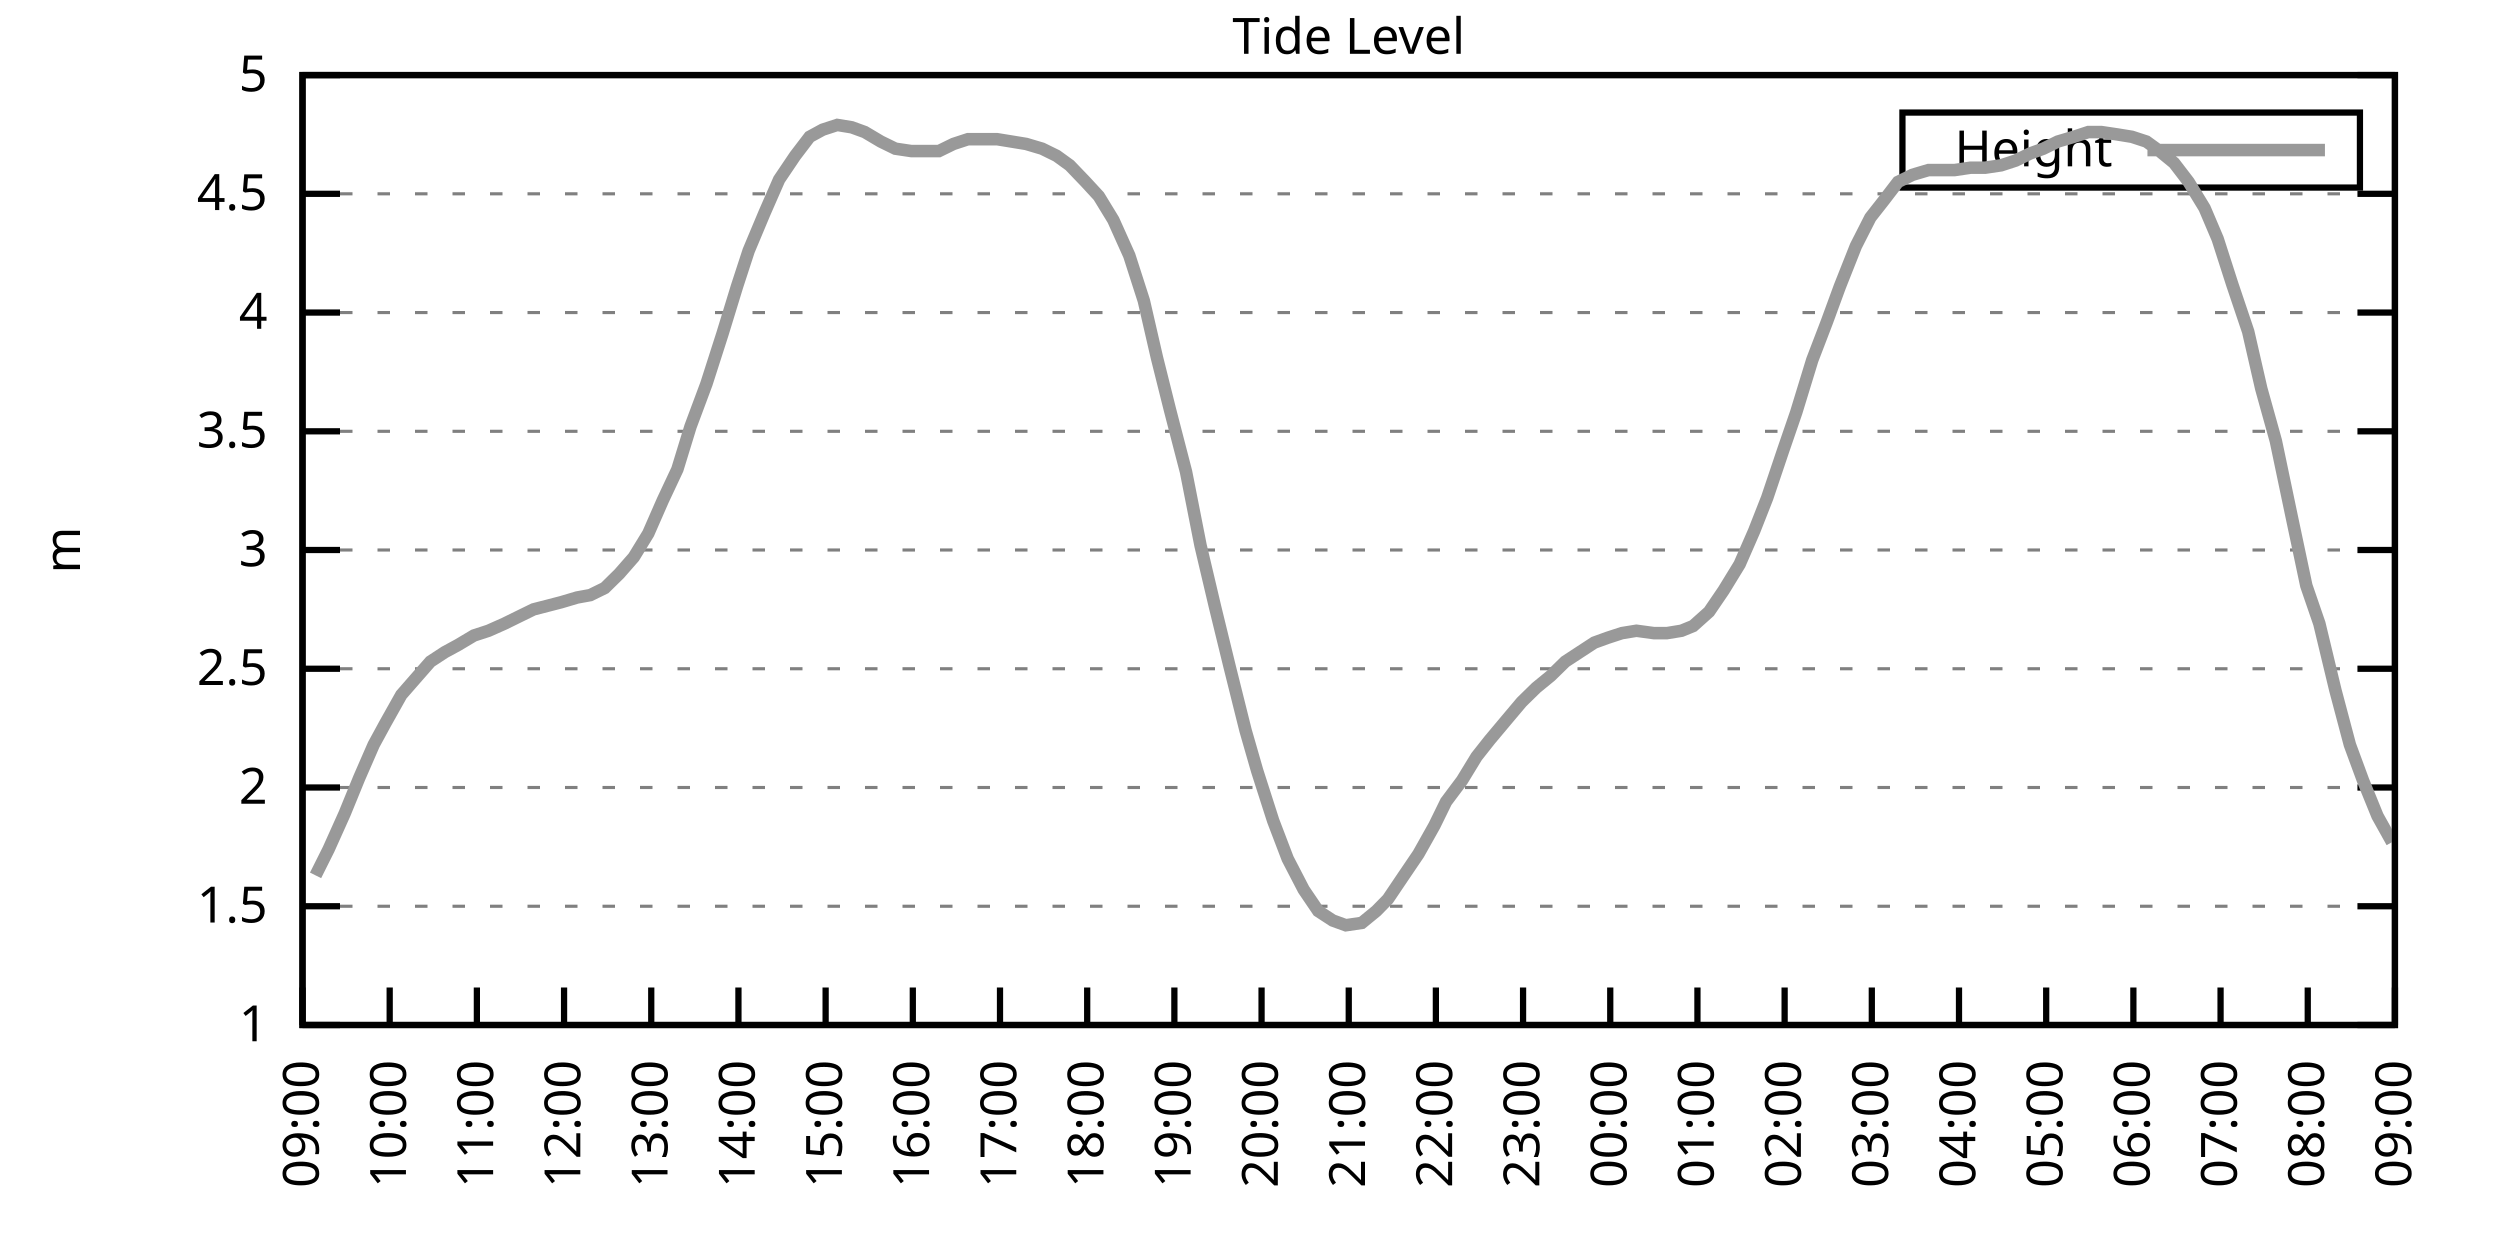
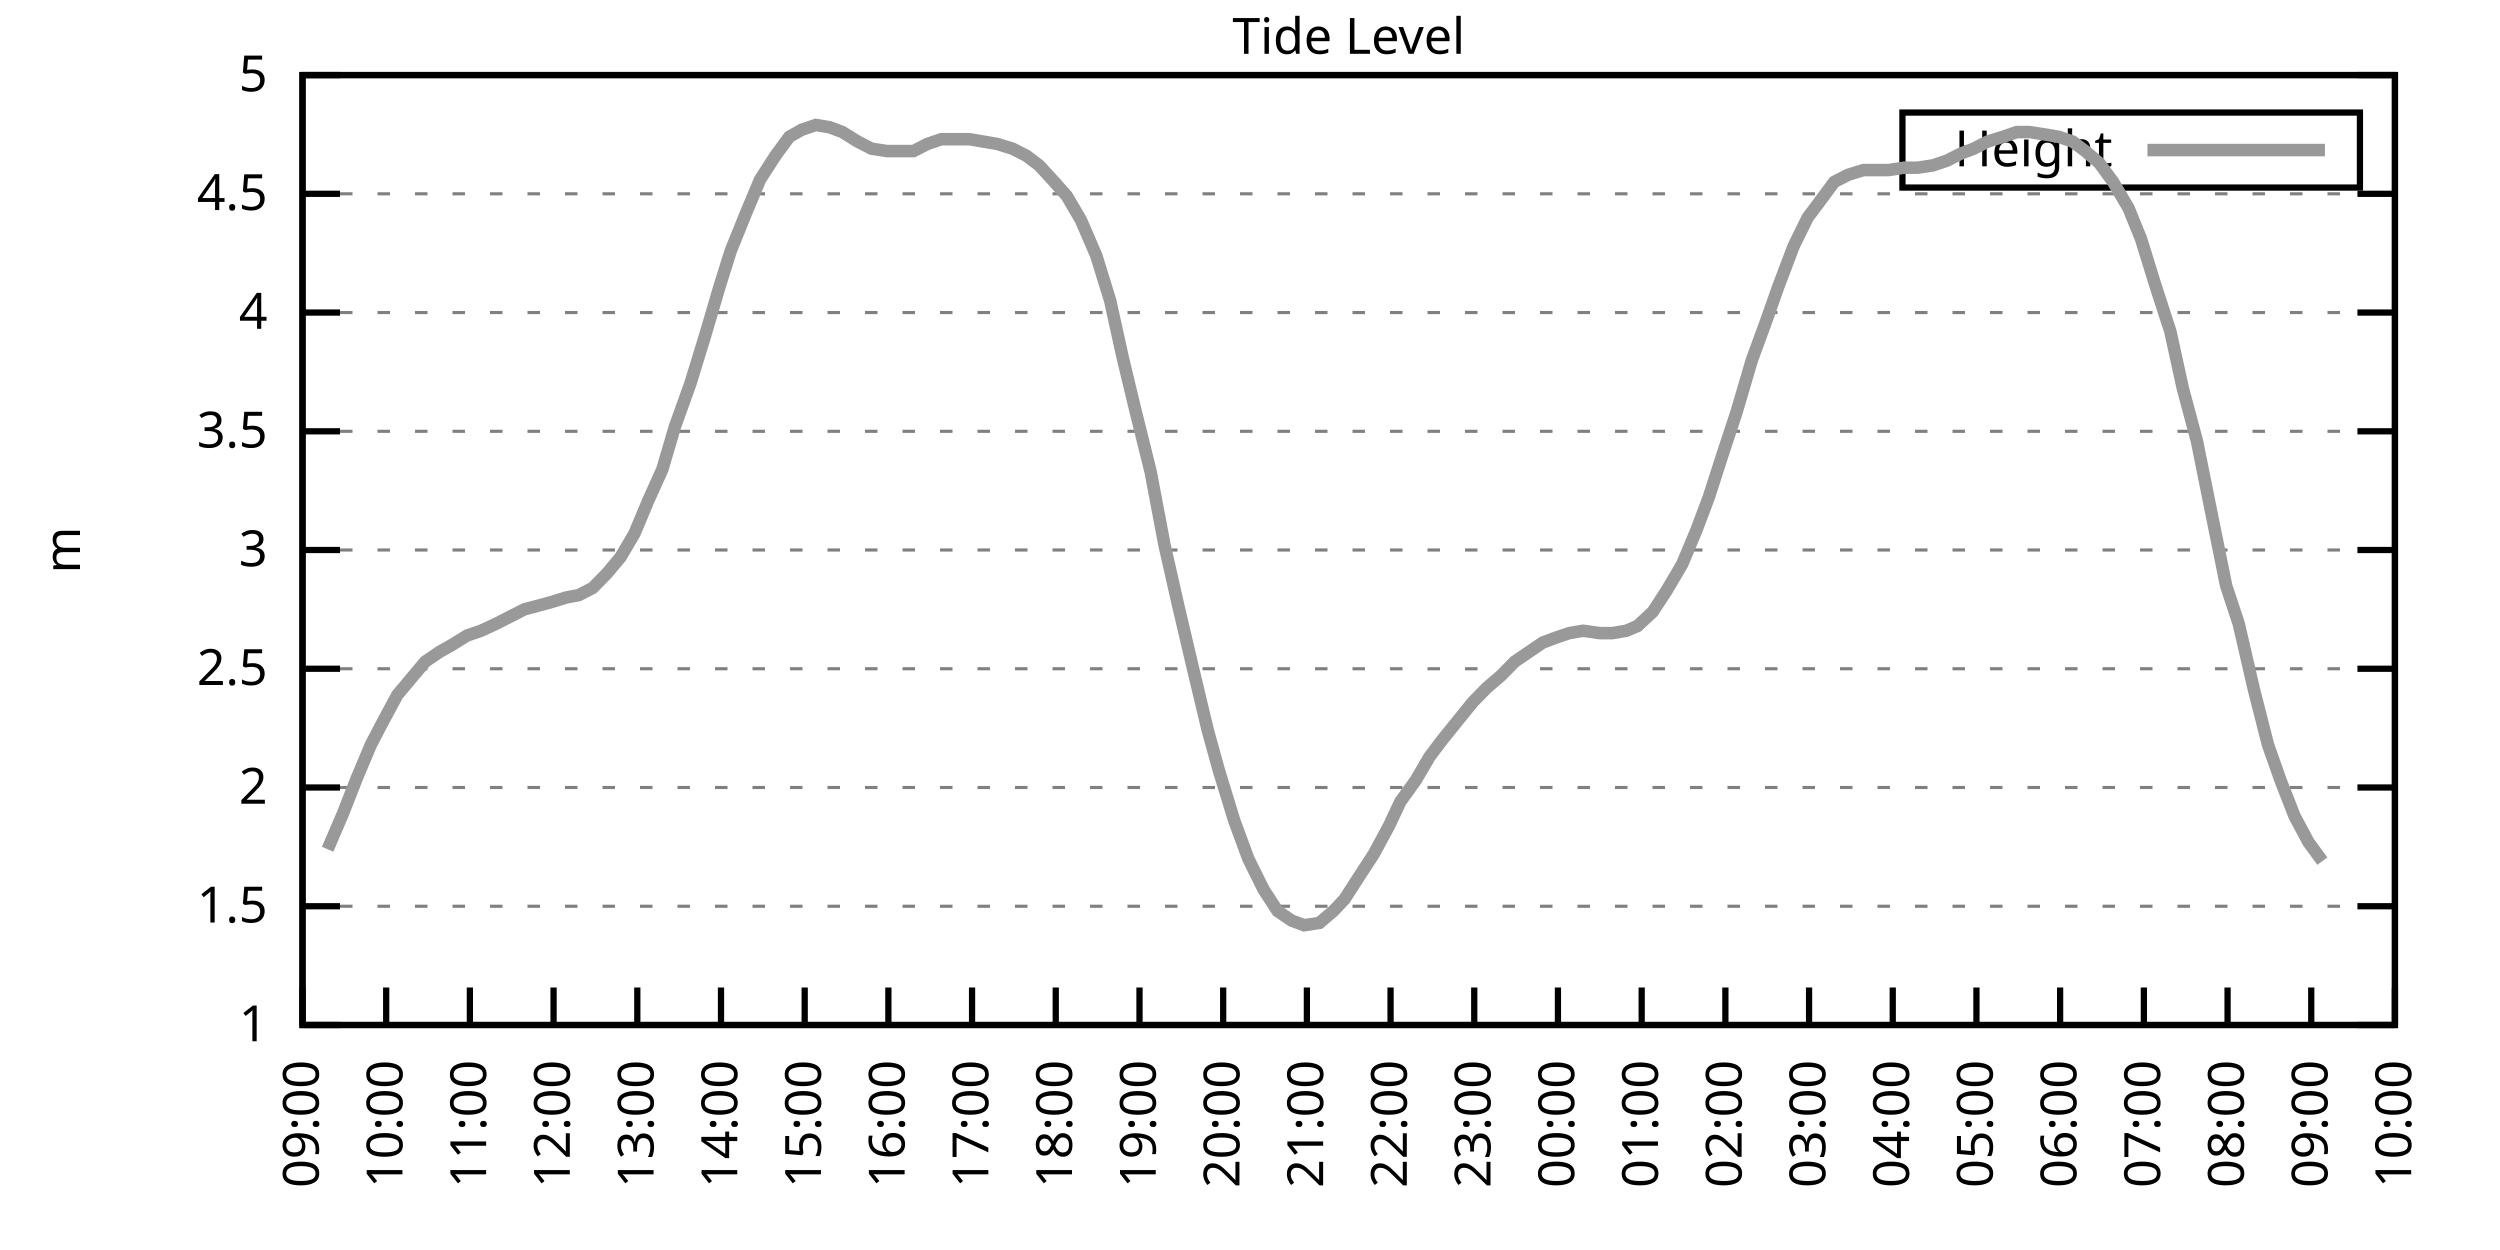
<svg xmlns="http://www.w3.org/2000/svg" xmlns:xlink="http://www.w3.org/1999/xlink" width="400" height="200" viewBox="0 0 400 200">
  <g id="gnuplot_canvas">
    <rect x="0" y="0" width="400" height="200" fill="none" />
    <defs>
      <circle id="gpDot" r="0.5" stroke-width="0.5" stroke="currentColor" />
      <path id="gpPt0" stroke-width="0.333" stroke="currentColor" d="M-1,0 h2 M0,-1 v2" />
      <path id="gpPt1" stroke-width="0.333" stroke="currentColor" d="M-1,-1 L1,1 M1,-1 L-1,1" />
      <path id="gpPt2" stroke-width="0.333" stroke="currentColor" d="M-1,0 L1,0 M0,-1 L0,1 M-1,-1 L1,1 M-1,1 L1,-1" />
      <rect id="gpPt3" stroke-width="0.333" stroke="currentColor" x="-1" y="-1" width="2" height="2" />
      <rect id="gpPt4" stroke-width="0.333" stroke="currentColor" fill="currentColor" x="-1" y="-1" width="2" height="2" />
      <circle id="gpPt5" stroke-width="0.333" stroke="currentColor" cx="0" cy="0" r="1" />
      <use xlink:href="#gpPt5" id="gpPt6" fill="currentColor" stroke="none" />
      <path id="gpPt7" stroke-width="0.333" stroke="currentColor" d="M0,-1.33 L-1.33,0.67 L1.33,0.67 z" />
      <use xlink:href="#gpPt7" id="gpPt8" fill="currentColor" stroke="none" />
      <use xlink:href="#gpPt7" id="gpPt9" stroke="currentColor" transform="rotate(180)" />
      <use xlink:href="#gpPt9" id="gpPt10" fill="currentColor" stroke="none" />
      <use xlink:href="#gpPt3" id="gpPt11" stroke="currentColor" transform="rotate(45)" />
      <use xlink:href="#gpPt11" id="gpPt12" fill="currentColor" stroke="none" />
      <path id="gpPt13" stroke-width="0.333" stroke="currentColor" d="M0,1.330 L1.265,0.411 L0.782,-1.067 L-0.782,-1.076 L-1.265,0.411 z" />
      <use xlink:href="#gpPt13" id="gpPt14" fill="currentColor" stroke="none" />
      <filter id="textbox" filterUnits="objectBoundingBox" x="0" y="0" height="1" width="1">
        <feFlood flood-color="white" flood-opacity="1" result="bgnd" />
        <feComposite in="SourceGraphic" in2="bgnd" operator="atop" />
      </filter>
      <filter id="greybox" filterUnits="objectBoundingBox" x="0" y="0" height="1" width="1">
        <feFlood flood-color="lightgrey" flood-opacity="1" result="grey" />
        <feComposite in="SourceGraphic" in2="grey" operator="atop" />
      </filter>
    </defs>
    <g fill="none" color="white" stroke="currentColor" stroke-width="1.00" stroke-linecap="butt" stroke-linejoin="miter">
</g>
    <g fill="none" color="black" stroke="currentColor" stroke-width="1.00" stroke-linecap="butt" stroke-linejoin="miter">
      <g stroke="none" shape-rendering="crispEdges">
        <polygon fill="rgb(255, 255, 255)" points="48.40,164.00 383.18,164.00 383.18,12.02 48.40,12.02 " />
      </g>
    </g>
    <g fill="none" color="black" stroke="currentColor" stroke-width="1.00" stroke-linecap="butt" stroke-linejoin="miter">
</g>
    <g fill="none" color="black" stroke="black" stroke-width="0.50" stroke-linecap="butt" stroke-linejoin="miter">
</g>
    <g fill="none" color="gray" stroke="currentColor" stroke-width="0.50" stroke-linecap="butt" stroke-linejoin="miter">
      <path stroke="gray" stroke-dasharray="2,4" class="gridline" d="M48.40,164.00 L383.19,164.00  " />
    </g>
    <g fill="none" color="gray" stroke="gray" stroke-width="1.00" stroke-linecap="butt" stroke-linejoin="miter">
</g>
    <g fill="none" color="black" stroke="currentColor" stroke-width="1.00" stroke-linecap="butt" stroke-linejoin="miter">
      <path stroke="black" d="M48.40,164.00 L54.40,164.00 M383.19,164.00 L377.19,164.00  " />
      <g transform="translate(42.80,166.60)" stroke="none" fill="black" font-family="Sans" font-size="8.00" text-anchor="end">
        <text>
          <tspan font-family="Sans"> 1</tspan>
        </text>
      </g>
    </g>
    <g fill="none" color="black" stroke="currentColor" stroke-width="1.00" stroke-linecap="butt" stroke-linejoin="miter">
</g>
    <g fill="none" color="black" stroke="black" stroke-width="0.50" stroke-linecap="butt" stroke-linejoin="miter">
</g>
    <g fill="none" color="gray" stroke="currentColor" stroke-width="0.50" stroke-linecap="butt" stroke-linejoin="miter">
      <path stroke="gray" stroke-dasharray="2,4" class="gridline" d="M48.40,145.00 L383.19,145.00  " />
    </g>
    <g fill="none" color="gray" stroke="gray" stroke-width="1.00" stroke-linecap="butt" stroke-linejoin="miter">
</g>
    <g fill="none" color="black" stroke="currentColor" stroke-width="1.00" stroke-linecap="butt" stroke-linejoin="miter">
      <path stroke="black" d="M48.40,145.00 L54.40,145.00 M383.19,145.00 L377.19,145.00  " />
      <g transform="translate(42.80,147.60)" stroke="none" fill="black" font-family="Sans" font-size="8.00" text-anchor="end">
        <text>
          <tspan font-family="Sans"> 1.5</tspan>
        </text>
      </g>
    </g>
    <g fill="none" color="black" stroke="currentColor" stroke-width="1.00" stroke-linecap="butt" stroke-linejoin="miter">
</g>
    <g fill="none" color="black" stroke="black" stroke-width="0.50" stroke-linecap="butt" stroke-linejoin="miter">
</g>
    <g fill="none" color="gray" stroke="currentColor" stroke-width="0.50" stroke-linecap="butt" stroke-linejoin="miter">
      <path stroke="gray" stroke-dasharray="2,4" class="gridline" d="M48.40,126.00 L383.19,126.00  " />
    </g>
    <g fill="none" color="gray" stroke="gray" stroke-width="1.00" stroke-linecap="butt" stroke-linejoin="miter">
</g>
    <g fill="none" color="black" stroke="currentColor" stroke-width="1.00" stroke-linecap="butt" stroke-linejoin="miter">
      <path stroke="black" d="M48.40,126.00 L54.40,126.00 M383.19,126.00 L377.19,126.00  " />
      <g transform="translate(42.80,128.60)" stroke="none" fill="black" font-family="Sans" font-size="8.00" text-anchor="end">
        <text>
          <tspan font-family="Sans"> 2</tspan>
        </text>
      </g>
    </g>
    <g fill="none" color="black" stroke="currentColor" stroke-width="1.00" stroke-linecap="butt" stroke-linejoin="miter">
</g>
    <g fill="none" color="black" stroke="black" stroke-width="0.50" stroke-linecap="butt" stroke-linejoin="miter">
</g>
    <g fill="none" color="gray" stroke="currentColor" stroke-width="0.50" stroke-linecap="butt" stroke-linejoin="miter">
      <path stroke="gray" stroke-dasharray="2,4" class="gridline" d="M48.40,107.00 L383.19,107.00  " />
    </g>
    <g fill="none" color="gray" stroke="gray" stroke-width="1.00" stroke-linecap="butt" stroke-linejoin="miter">
</g>
    <g fill="none" color="black" stroke="currentColor" stroke-width="1.00" stroke-linecap="butt" stroke-linejoin="miter">
      <path stroke="black" d="M48.40,107.00 L54.40,107.00 M383.19,107.00 L377.19,107.00  " />
      <g transform="translate(42.80,109.60)" stroke="none" fill="black" font-family="Sans" font-size="8.00" text-anchor="end">
        <text>
          <tspan font-family="Sans"> 2.5</tspan>
        </text>
      </g>
    </g>
    <g fill="none" color="black" stroke="currentColor" stroke-width="1.00" stroke-linecap="butt" stroke-linejoin="miter">
</g>
    <g fill="none" color="black" stroke="black" stroke-width="0.50" stroke-linecap="butt" stroke-linejoin="miter">
</g>
    <g fill="none" color="gray" stroke="currentColor" stroke-width="0.50" stroke-linecap="butt" stroke-linejoin="miter">
      <path stroke="gray" stroke-dasharray="2,4" class="gridline" d="M48.40,88.00 L383.19,88.00  " />
    </g>
    <g fill="none" color="gray" stroke="gray" stroke-width="1.00" stroke-linecap="butt" stroke-linejoin="miter">
</g>
    <g fill="none" color="black" stroke="currentColor" stroke-width="1.00" stroke-linecap="butt" stroke-linejoin="miter">
      <path stroke="black" d="M48.40,88.00 L54.40,88.00 M383.19,88.00 L377.19,88.00  " />
      <g transform="translate(42.80,90.60)" stroke="none" fill="black" font-family="Sans" font-size="8.00" text-anchor="end">
        <text>
          <tspan font-family="Sans"> 3</tspan>
        </text>
      </g>
    </g>
    <g fill="none" color="black" stroke="currentColor" stroke-width="1.00" stroke-linecap="butt" stroke-linejoin="miter">
</g>
    <g fill="none" color="black" stroke="black" stroke-width="0.50" stroke-linecap="butt" stroke-linejoin="miter">
</g>
    <g fill="none" color="gray" stroke="currentColor" stroke-width="0.50" stroke-linecap="butt" stroke-linejoin="miter">
      <path stroke="gray" stroke-dasharray="2,4" class="gridline" d="M48.40,69.01 L383.19,69.01  " />
    </g>
    <g fill="none" color="gray" stroke="gray" stroke-width="1.00" stroke-linecap="butt" stroke-linejoin="miter">
</g>
    <g fill="none" color="black" stroke="currentColor" stroke-width="1.00" stroke-linecap="butt" stroke-linejoin="miter">
      <path stroke="black" d="M48.40,69.01 L54.40,69.01 M383.19,69.01 L377.19,69.01  " />
      <g transform="translate(42.80,71.61)" stroke="none" fill="black" font-family="Sans" font-size="8.00" text-anchor="end">
        <text>
          <tspan font-family="Sans"> 3.5</tspan>
        </text>
      </g>
    </g>
    <g fill="none" color="black" stroke="currentColor" stroke-width="1.00" stroke-linecap="butt" stroke-linejoin="miter">
</g>
    <g fill="none" color="black" stroke="black" stroke-width="0.50" stroke-linecap="butt" stroke-linejoin="miter">
</g>
    <g fill="none" color="gray" stroke="currentColor" stroke-width="0.50" stroke-linecap="butt" stroke-linejoin="miter">
      <path stroke="gray" stroke-dasharray="2,4" class="gridline" d="M48.40,50.01 L383.19,50.01  " />
    </g>
    <g fill="none" color="gray" stroke="gray" stroke-width="1.00" stroke-linecap="butt" stroke-linejoin="miter">
</g>
    <g fill="none" color="black" stroke="currentColor" stroke-width="1.00" stroke-linecap="butt" stroke-linejoin="miter">
      <path stroke="black" d="M48.40,50.01 L54.40,50.01 M383.19,50.01 L377.19,50.01  " />
      <g transform="translate(42.80,52.61)" stroke="none" fill="black" font-family="Sans" font-size="8.00" text-anchor="end">
        <text>
          <tspan font-family="Sans"> 4</tspan>
        </text>
      </g>
    </g>
    <g fill="none" color="black" stroke="currentColor" stroke-width="1.00" stroke-linecap="butt" stroke-linejoin="miter">
</g>
    <g fill="none" color="black" stroke="black" stroke-width="0.50" stroke-linecap="butt" stroke-linejoin="miter">
</g>
    <g fill="none" color="gray" stroke="currentColor" stroke-width="0.50" stroke-linecap="butt" stroke-linejoin="miter">
      <path stroke="gray" stroke-dasharray="2,4" class="gridline" d="M48.40,31.01 L383.19,31.01  " />
    </g>
    <g fill="none" color="gray" stroke="gray" stroke-width="1.00" stroke-linecap="butt" stroke-linejoin="miter">
</g>
    <g fill="none" color="black" stroke="currentColor" stroke-width="1.00" stroke-linecap="butt" stroke-linejoin="miter">
      <path stroke="black" d="M48.40,31.01 L54.40,31.01 M383.19,31.01 L377.19,31.01  " />
      <g transform="translate(42.80,33.61)" stroke="none" fill="black" font-family="Sans" font-size="8.00" text-anchor="end">
        <text>
          <tspan font-family="Sans"> 4.5</tspan>
        </text>
      </g>
    </g>
    <g fill="none" color="black" stroke="currentColor" stroke-width="1.00" stroke-linecap="butt" stroke-linejoin="miter">
</g>
    <g fill="none" color="black" stroke="black" stroke-width="0.50" stroke-linecap="butt" stroke-linejoin="miter">
</g>
    <g fill="none" color="gray" stroke="currentColor" stroke-width="0.50" stroke-linecap="butt" stroke-linejoin="miter">
      <path stroke="gray" stroke-dasharray="2,4" class="gridline" d="M48.40,12.01 L383.19,12.01  " />
    </g>
    <g fill="none" color="gray" stroke="gray" stroke-width="1.00" stroke-linecap="butt" stroke-linejoin="miter">
</g>
    <g fill="none" color="black" stroke="currentColor" stroke-width="1.00" stroke-linecap="butt" stroke-linejoin="miter">
      <path stroke="black" d="M48.40,12.01 L54.40,12.01 M383.19,12.01 L377.19,12.01  " />
      <g transform="translate(42.80,14.61)" stroke="none" fill="black" font-family="Sans" font-size="8.00" text-anchor="end">
        <text>
          <tspan font-family="Sans"> 5</tspan>
        </text>
      </g>
    </g>
    <g fill="none" color="black" stroke="currentColor" stroke-width="1.00" stroke-linecap="butt" stroke-linejoin="miter">
      <path stroke="black" d="M48.40,164.00 L48.40,158.00  " />
      <g transform="translate(51.00,169.60) rotate(270.00)" stroke="none" fill="black" font-family="Sans" font-size="8.00" text-anchor="end">
        <text>
          <tspan font-family="Sans">09:00</tspan>
        </text>
      </g>
    </g>
    <g fill="none" color="black" stroke="currentColor" stroke-width="1.00" stroke-linecap="butt" stroke-linejoin="miter">
-       <path stroke="black" d="M62.35,164.00 L62.35,158.00  " />
-       <g transform="translate(64.95,169.60) rotate(270.00)" stroke="none" fill="black" font-family="Sans" font-size="8.00" text-anchor="end">
+       <path stroke="black" d="M61.79,164.00 L61.79,158.00  " />
+       <g transform="translate(64.39,169.60) rotate(270.00)" stroke="none" fill="black" font-family="Sans" font-size="8.00" text-anchor="end">
        <text>
          <tspan font-family="Sans">10:00</tspan>
        </text>
      </g>
    </g>
    <g fill="none" color="black" stroke="currentColor" stroke-width="1.00" stroke-linecap="butt" stroke-linejoin="miter">
-       <path stroke="black" d="M76.30,164.00 L76.30,158.00  " />
-       <g transform="translate(78.90,169.60) rotate(270.00)" stroke="none" fill="black" font-family="Sans" font-size="8.00" text-anchor="end">
+       <path stroke="black" d="M75.18,164.00 L75.18,158.00  " />
+       <g transform="translate(77.78,169.60) rotate(270.00)" stroke="none" fill="black" font-family="Sans" font-size="8.00" text-anchor="end">
        <text>
          <tspan font-family="Sans">11:00</tspan>
        </text>
      </g>
    </g>
    <g fill="none" color="black" stroke="currentColor" stroke-width="1.00" stroke-linecap="butt" stroke-linejoin="miter">
-       <path stroke="black" d="M90.25,164.00 L90.25,158.00  " />
-       <g transform="translate(92.85,169.60) rotate(270.00)" stroke="none" fill="black" font-family="Sans" font-size="8.00" text-anchor="end">
+       <path stroke="black" d="M88.57,164.00 L88.57,158.00  " />
+       <g transform="translate(91.17,169.60) rotate(270.00)" stroke="none" fill="black" font-family="Sans" font-size="8.00" text-anchor="end">
        <text>
          <tspan font-family="Sans">12:00</tspan>
        </text>
      </g>
    </g>
    <g fill="none" color="black" stroke="currentColor" stroke-width="1.00" stroke-linecap="butt" stroke-linejoin="miter">
-       <path stroke="black" d="M104.20,164.00 L104.20,158.00  " />
-       <g transform="translate(106.80,169.60) rotate(270.00)" stroke="none" fill="black" font-family="Sans" font-size="8.00" text-anchor="end">
+       <path stroke="black" d="M101.97,164.00 L101.97,158.00  " />
+       <g transform="translate(104.57,169.60) rotate(270.00)" stroke="none" fill="black" font-family="Sans" font-size="8.00" text-anchor="end">
        <text>
          <tspan font-family="Sans">13:00</tspan>
        </text>
      </g>
    </g>
    <g fill="none" color="black" stroke="currentColor" stroke-width="1.00" stroke-linecap="butt" stroke-linejoin="miter">
-       <path stroke="black" d="M118.15,164.00 L118.15,158.00  " />
-       <g transform="translate(120.75,169.60) rotate(270.00)" stroke="none" fill="black" font-family="Sans" font-size="8.00" text-anchor="end">
+       <path stroke="black" d="M115.36,164.00 L115.36,158.00  " />
+       <g transform="translate(117.96,169.60) rotate(270.00)" stroke="none" fill="black" font-family="Sans" font-size="8.00" text-anchor="end">
        <text>
          <tspan font-family="Sans">14:00</tspan>
        </text>
      </g>
    </g>
    <g fill="none" color="black" stroke="currentColor" stroke-width="1.00" stroke-linecap="butt" stroke-linejoin="miter">
-       <path stroke="black" d="M132.10,164.00 L132.10,158.00  " />
-       <g transform="translate(134.70,169.60) rotate(270.00)" stroke="none" fill="black" font-family="Sans" font-size="8.00" text-anchor="end">
+       <path stroke="black" d="M128.75,164.00 L128.75,158.00  " />
+       <g transform="translate(131.35,169.60) rotate(270.00)" stroke="none" fill="black" font-family="Sans" font-size="8.00" text-anchor="end">
        <text>
          <tspan font-family="Sans">15:00</tspan>
        </text>
      </g>
    </g>
    <g fill="none" color="black" stroke="currentColor" stroke-width="1.00" stroke-linecap="butt" stroke-linejoin="miter">
-       <path stroke="black" d="M146.05,164.00 L146.05,158.00  " />
-       <g transform="translate(148.65,169.60) rotate(270.00)" stroke="none" fill="black" font-family="Sans" font-size="8.00" text-anchor="end">
+       <path stroke="black" d="M142.14,164.00 L142.14,158.00  " />
+       <g transform="translate(144.74,169.60) rotate(270.00)" stroke="none" fill="black" font-family="Sans" font-size="8.00" text-anchor="end">
        <text>
          <tspan font-family="Sans">16:00</tspan>
        </text>
      </g>
    </g>
    <g fill="none" color="black" stroke="currentColor" stroke-width="1.00" stroke-linecap="butt" stroke-linejoin="miter">
-       <path stroke="black" d="M160.00,164.00 L160.00,158.00  " />
-       <g transform="translate(162.60,169.60) rotate(270.00)" stroke="none" fill="black" font-family="Sans" font-size="8.00" text-anchor="end">
+       <path stroke="black" d="M155.53,164.00 L155.53,158.00  " />
+       <g transform="translate(158.13,169.60) rotate(270.00)" stroke="none" fill="black" font-family="Sans" font-size="8.00" text-anchor="end">
        <text>
          <tspan font-family="Sans">17:00</tspan>
        </text>
      </g>
    </g>
    <g fill="none" color="black" stroke="currentColor" stroke-width="1.00" stroke-linecap="butt" stroke-linejoin="miter">
-       <path stroke="black" d="M173.95,164.00 L173.95,158.00  " />
-       <g transform="translate(176.55,169.60) rotate(270.00)" stroke="none" fill="black" font-family="Sans" font-size="8.00" text-anchor="end">
+       <path stroke="black" d="M168.92,164.00 L168.92,158.00  " />
+       <g transform="translate(171.52,169.60) rotate(270.00)" stroke="none" fill="black" font-family="Sans" font-size="8.00" text-anchor="end">
        <text>
          <tspan font-family="Sans">18:00</tspan>
        </text>
      </g>
    </g>
    <g fill="none" color="black" stroke="currentColor" stroke-width="1.00" stroke-linecap="butt" stroke-linejoin="miter">
-       <path stroke="black" d="M187.90,164.00 L187.90,158.00  " />
-       <g transform="translate(190.50,169.60) rotate(270.00)" stroke="none" fill="black" font-family="Sans" font-size="8.00" text-anchor="end">
+       <path stroke="black" d="M182.32,164.00 L182.32,158.00  " />
+       <g transform="translate(184.92,169.60) rotate(270.00)" stroke="none" fill="black" font-family="Sans" font-size="8.00" text-anchor="end">
        <text>
          <tspan font-family="Sans">19:00</tspan>
        </text>
      </g>
    </g>
    <g fill="none" color="black" stroke="currentColor" stroke-width="1.00" stroke-linecap="butt" stroke-linejoin="miter">
-       <path stroke="black" d="M201.85,164.00 L201.85,158.00  " />
-       <g transform="translate(204.45,169.60) rotate(270.00)" stroke="none" fill="black" font-family="Sans" font-size="8.00" text-anchor="end">
+       <path stroke="black" d="M195.71,164.00 L195.71,158.00  " />
+       <g transform="translate(198.31,169.60) rotate(270.00)" stroke="none" fill="black" font-family="Sans" font-size="8.00" text-anchor="end">
        <text>
          <tspan font-family="Sans">20:00</tspan>
        </text>
      </g>
    </g>
    <g fill="none" color="black" stroke="currentColor" stroke-width="1.00" stroke-linecap="butt" stroke-linejoin="miter">
-       <path stroke="black" d="M215.80,164.00 L215.80,158.00  " />
-       <g transform="translate(218.40,169.60) rotate(270.00)" stroke="none" fill="black" font-family="Sans" font-size="8.00" text-anchor="end">
+       <path stroke="black" d="M209.10,164.00 L209.10,158.00  " />
+       <g transform="translate(211.70,169.60) rotate(270.00)" stroke="none" fill="black" font-family="Sans" font-size="8.00" text-anchor="end">
        <text>
          <tspan font-family="Sans">21:00</tspan>
        </text>
      </g>
    </g>
    <g fill="none" color="black" stroke="currentColor" stroke-width="1.00" stroke-linecap="butt" stroke-linejoin="miter">
-       <path stroke="black" d="M229.74,164.00 L229.74,158.00  " />
-       <g transform="translate(232.34,169.60) rotate(270.00)" stroke="none" fill="black" font-family="Sans" font-size="8.00" text-anchor="end">
+       <path stroke="black" d="M222.49,164.00 L222.49,158.00  " />
+       <g transform="translate(225.09,169.60) rotate(270.00)" stroke="none" fill="black" font-family="Sans" font-size="8.00" text-anchor="end">
        <text>
          <tspan font-family="Sans">22:00</tspan>
        </text>
      </g>
    </g>
    <g fill="none" color="black" stroke="currentColor" stroke-width="1.00" stroke-linecap="butt" stroke-linejoin="miter">
-       <path stroke="black" d="M243.69,164.00 L243.69,158.00  " />
-       <g transform="translate(246.29,169.60) rotate(270.00)" stroke="none" fill="black" font-family="Sans" font-size="8.00" text-anchor="end">
+       <path stroke="black" d="M235.88,164.00 L235.88,158.00  " />
+       <g transform="translate(238.48,169.60) rotate(270.00)" stroke="none" fill="black" font-family="Sans" font-size="8.00" text-anchor="end">
        <text>
          <tspan font-family="Sans">23:00</tspan>
        </text>
      </g>
    </g>
    <g fill="none" color="black" stroke="currentColor" stroke-width="1.00" stroke-linecap="butt" stroke-linejoin="miter">
-       <path stroke="black" d="M257.64,164.00 L257.64,158.00  " />
-       <g transform="translate(260.24,169.60) rotate(270.00)" stroke="none" fill="black" font-family="Sans" font-size="8.00" text-anchor="end">
+       <path stroke="black" d="M249.27,164.00 L249.27,158.00  " />
+       <g transform="translate(251.87,169.60) rotate(270.00)" stroke="none" fill="black" font-family="Sans" font-size="8.00" text-anchor="end">
        <text>
          <tspan font-family="Sans">00:00</tspan>
        </text>
      </g>
    </g>
    <g fill="none" color="black" stroke="currentColor" stroke-width="1.00" stroke-linecap="butt" stroke-linejoin="miter">
-       <path stroke="black" d="M271.59,164.00 L271.59,158.00  " />
-       <g transform="translate(274.19,169.60) rotate(270.00)" stroke="none" fill="black" font-family="Sans" font-size="8.00" text-anchor="end">
+       <path stroke="black" d="M262.67,164.00 L262.67,158.00  " />
+       <g transform="translate(265.27,169.60) rotate(270.00)" stroke="none" fill="black" font-family="Sans" font-size="8.00" text-anchor="end">
        <text>
          <tspan font-family="Sans">01:00</tspan>
        </text>
      </g>
    </g>
    <g fill="none" color="black" stroke="currentColor" stroke-width="1.00" stroke-linecap="butt" stroke-linejoin="miter">
-       <path stroke="black" d="M285.54,164.00 L285.54,158.00  " />
-       <g transform="translate(288.14,169.60) rotate(270.00)" stroke="none" fill="black" font-family="Sans" font-size="8.00" text-anchor="end">
+       <path stroke="black" d="M276.06,164.00 L276.06,158.00  " />
+       <g transform="translate(278.66,169.60) rotate(270.00)" stroke="none" fill="black" font-family="Sans" font-size="8.00" text-anchor="end">
        <text>
          <tspan font-family="Sans">02:00</tspan>
        </text>
      </g>
    </g>
    <g fill="none" color="black" stroke="currentColor" stroke-width="1.00" stroke-linecap="butt" stroke-linejoin="miter">
-       <path stroke="black" d="M299.49,164.00 L299.49,158.00  " />
-       <g transform="translate(302.09,169.60) rotate(270.00)" stroke="none" fill="black" font-family="Sans" font-size="8.00" text-anchor="end">
+       <path stroke="black" d="M289.45,164.00 L289.45,158.00  " />
+       <g transform="translate(292.05,169.60) rotate(270.00)" stroke="none" fill="black" font-family="Sans" font-size="8.00" text-anchor="end">
        <text>
          <tspan font-family="Sans">03:00</tspan>
        </text>
      </g>
    </g>
    <g fill="none" color="black" stroke="currentColor" stroke-width="1.00" stroke-linecap="butt" stroke-linejoin="miter">
-       <path stroke="black" d="M313.44,164.00 L313.44,158.00  " />
-       <g transform="translate(316.04,169.60) rotate(270.00)" stroke="none" fill="black" font-family="Sans" font-size="8.00" text-anchor="end">
+       <path stroke="black" d="M302.84,164.00 L302.84,158.00  " />
+       <g transform="translate(305.44,169.60) rotate(270.00)" stroke="none" fill="black" font-family="Sans" font-size="8.00" text-anchor="end">
        <text>
          <tspan font-family="Sans">04:00</tspan>
        </text>
      </g>
    </g>
    <g fill="none" color="black" stroke="currentColor" stroke-width="1.00" stroke-linecap="butt" stroke-linejoin="miter">
-       <path stroke="black" d="M327.39,164.00 L327.39,158.00  " />
-       <g transform="translate(329.99,169.60) rotate(270.00)" stroke="none" fill="black" font-family="Sans" font-size="8.00" text-anchor="end">
+       <path stroke="black" d="M316.23,164.00 L316.23,158.00  " />
+       <g transform="translate(318.83,169.60) rotate(270.00)" stroke="none" fill="black" font-family="Sans" font-size="8.00" text-anchor="end">
        <text>
          <tspan font-family="Sans">05:00</tspan>
        </text>
      </g>
    </g>
    <g fill="none" color="black" stroke="currentColor" stroke-width="1.00" stroke-linecap="butt" stroke-linejoin="miter">
-       <path stroke="black" d="M341.34,164.00 L341.34,158.00  " />
-       <g transform="translate(343.94,169.60) rotate(270.00)" stroke="none" fill="black" font-family="Sans" font-size="8.00" text-anchor="end">
+       <path stroke="black" d="M329.62,164.00 L329.62,158.00  " />
+       <g transform="translate(332.22,169.60) rotate(270.00)" stroke="none" fill="black" font-family="Sans" font-size="8.00" text-anchor="end">
        <text>
          <tspan font-family="Sans">06:00</tspan>
        </text>
      </g>
    </g>
    <g fill="none" color="black" stroke="currentColor" stroke-width="1.00" stroke-linecap="butt" stroke-linejoin="miter">
-       <path stroke="black" d="M355.29,164.00 L355.29,158.00  " />
-       <g transform="translate(357.89,169.60) rotate(270.00)" stroke="none" fill="black" font-family="Sans" font-size="8.00" text-anchor="end">
+       <path stroke="black" d="M343.02,164.00 L343.02,158.00  " />
+       <g transform="translate(345.62,169.60) rotate(270.00)" stroke="none" fill="black" font-family="Sans" font-size="8.00" text-anchor="end">
        <text>
          <tspan font-family="Sans">07:00</tspan>
        </text>
      </g>
    </g>
    <g fill="none" color="black" stroke="currentColor" stroke-width="1.00" stroke-linecap="butt" stroke-linejoin="miter">
-       <path stroke="black" d="M369.24,164.00 L369.24,158.00  " />
-       <g transform="translate(371.84,169.60) rotate(270.00)" stroke="none" fill="black" font-family="Sans" font-size="8.00" text-anchor="end">
+       <path stroke="black" d="M356.41,164.00 L356.41,158.00  " />
+       <g transform="translate(359.01,169.60) rotate(270.00)" stroke="none" fill="black" font-family="Sans" font-size="8.00" text-anchor="end">
        <text>
          <tspan font-family="Sans">08:00</tspan>
+         </text>
+       </g>
+     </g>
+     <g fill="none" color="black" stroke="currentColor" stroke-width="1.00" stroke-linecap="butt" stroke-linejoin="miter">
+       <path stroke="black" d="M369.80,164.00 L369.80,158.00  " />
+       <g transform="translate(372.40,169.60) rotate(270.00)" stroke="none" fill="black" font-family="Sans" font-size="8.00" text-anchor="end">
+         <text>
+           <tspan font-family="Sans">09:00</tspan>
        </text>
      </g>
    </g>
    <g fill="none" color="black" stroke="currentColor" stroke-width="1.00" stroke-linecap="butt" stroke-linejoin="miter">
      <path stroke="black" d="M383.19,164.00 L383.19,158.00  " />
      <g transform="translate(385.79,169.60) rotate(270.00)" stroke="none" fill="black" font-family="Sans" font-size="8.00" text-anchor="end">
        <text>
-           <tspan font-family="Sans">09:00</tspan>
+           <tspan font-family="Sans">10:00</tspan>
        </text>
      </g>
    </g>
    <g fill="none" color="black" stroke="currentColor" stroke-width="1.00" stroke-linecap="butt" stroke-linejoin="miter">
</g>
    <g fill="none" color="black" stroke="currentColor" stroke-width="1.00" stroke-linecap="butt" stroke-linejoin="miter">
      <path stroke="black" d="M48.40,12.01 L48.40,164.00 L383.19,164.00 L383.19,12.01 L48.40,12.01 Z  " />
    </g>
    <g fill="none" color="black" stroke="currentColor" stroke-width="1.00" stroke-linecap="butt" stroke-linejoin="miter">
</g>
    <g fill="none" color="black" stroke="currentColor" stroke-width="1.00" stroke-linecap="butt" stroke-linejoin="miter">
      <path stroke="black" d="M304.39,30.01 L304.39,18.01 L377.59,18.01 L377.59,30.01 L304.39,30.01 Z  " />
    </g>
    <g id="Tide_level_plot_1">
      <g fill="none" color="white" stroke="black" stroke-width="2.00" stroke-linecap="butt" stroke-linejoin="miter">
</g>
      <g fill="none" color="black" stroke="currentColor" stroke-width="2.00" stroke-linecap="butt" stroke-linejoin="miter">
        <g transform="translate(337.99,26.61)" stroke="none" fill="black" font-family="Sans" font-size="8.00" text-anchor="end">
          <text>
            <tspan font-family="Sans">Height</tspan>
          </text>
        </g>
      </g>
      <g fill="none" color="black" stroke="currentColor" stroke-width="2.00" stroke-linecap="butt" stroke-linejoin="miter">
-         <path stroke="rgb(153, 153, 153)" d="M343.59,24.01 L371.99,24.01 M50.49,140.06 L52.58,135.88 L55.14,130.18 L57.47,124.48 L59.79,119.16 L61.65,115.74   L64.21,111.18 L66.53,108.52 L68.86,105.86 L71.18,104.34 L73.28,103.20 L75.83,101.68 L78.16,100.92 L80.72,99.78   L83.04,98.64 L85.37,97.50 L89.78,96.36 L92.34,95.60 L94.43,95.22 L96.76,94.08 L99.08,91.80 L101.41,89.14   L103.73,85.35 L106.06,80.03 L108.38,75.09 L110.48,68.25 L113.03,61.41 L115.59,53.43 L117.92,45.83 L119.78,40.13   L122.33,34.05 L124.66,28.73 L127.22,24.93 L129.54,21.89 L131.63,20.75 L133.96,19.99 L136.28,20.37 L138.37,21.13   L140.93,22.65 L143.26,23.79 L145.81,24.17 L147.91,24.17 L150.23,24.17 L152.56,23.03 L154.88,22.27 L157.21,22.27   L159.53,22.27 L161.86,22.65 L164.18,23.03 L166.74,23.79 L169.06,24.93 L171.16,26.45 L173.71,29.11 L175.81,31.39   L178.13,35.19 L180.69,40.89 L183.01,48.11 L185.11,57.23 L187.20,65.59 L189.76,75.47 L192.08,87.25 L194.41,97.12   L196.73,106.62 L199.29,116.88 L201.15,123.34 L203.71,131.32 L206.03,137.40 L208.59,142.34 L210.91,145.76 L213.24,147.28   L215.33,148.04 L217.89,147.66 L220.21,145.76 L222.07,143.86 L224.63,140.06 L226.95,136.64 L229.51,132.08 L231.37,128.28   L233.93,124.86 L236.25,121.06 L238.35,118.40 L240.90,115.36 L243.46,112.32 L245.79,110.04 L248.11,108.14 L250.44,105.86   L252.76,104.34 L255.09,102.82 L257.18,102.06 L259.50,101.30 L261.83,100.92 L264.62,101.30 L266.71,101.30 L269.04,100.92   L270.90,100.16 L273.45,97.88 L275.78,94.46 L278.34,90.28 L280.66,84.97 L282.75,79.65 L285.31,72.05 L287.40,65.97   L289.96,57.61 L292.29,51.53 L294.38,45.83 L296.94,39.37 L299.26,34.81 L301.35,32.15 L303.68,29.11 L306.00,27.97   L308.56,27.21 L310.88,27.21 L312.74,27.21 L315.30,26.83 L317.63,26.83 L320.18,26.45 L322.51,25.69 L324.83,24.55   L326.93,23.79 L329.25,22.65 L331.81,21.89 L334.13,21.13 L336.23,21.13 L338.78,21.51 L341.11,21.89 L343.43,22.65   L345.53,24.17 L347.85,26.07 L350.18,29.11 L352.73,33.29 L354.83,38.23 L357.15,45.45 L359.71,53.05 L361.80,62.17   L364.13,70.53 L366.68,82.69 L369.01,93.70 L371.10,99.78 L373.66,110.42 L375.98,119.16 L378.08,124.86 L380.40,130.56   L382.73,134.74  " />
+         <path stroke="rgb(153, 153, 153)" d="M343.59,24.01 L371.99,24.01 M52.42,135.88 L54.87,130.18 L57.10,124.48 L59.34,119.16 L61.12,115.74 L63.58,111.18   L65.81,108.52 L68.04,105.86 L70.27,104.34 L72.28,103.20 L74.74,101.68 L76.97,100.92 L79.42,99.78 L81.66,98.64   L83.89,97.50 L88.13,96.36 L90.58,95.60 L92.59,95.22 L94.82,94.08 L97.06,91.80 L99.29,89.14 L101.52,85.35   L103.75,80.03 L105.98,75.09 L107.99,68.25 L110.45,61.41 L112.90,53.43 L115.13,45.83 L116.92,40.13 L119.38,34.05   L121.61,28.73 L124.06,24.93 L126.29,21.89 L128.30,20.75 L130.54,19.99 L132.77,20.37 L134.78,21.13 L137.23,22.65   L139.46,23.79 L141.92,24.17 L143.93,24.17 L146.16,24.17 L148.39,23.03 L150.62,22.27 L152.85,22.27 L155.09,22.27   L157.32,22.65 L159.55,23.03 L162.01,23.79 L164.24,24.93 L166.25,26.45 L168.70,29.11 L170.71,31.39 L172.94,35.19   L175.40,40.89 L177.63,48.11 L179.64,57.23 L181.65,65.59 L184.10,75.47 L186.33,87.25 L188.57,97.12 L190.80,106.62   L193.25,116.88 L195.04,123.34 L197.49,131.32 L199.73,137.40 L202.18,142.34 L204.41,145.76 L206.64,147.28 L208.65,148.04   L211.11,147.66 L213.34,145.76 L215.13,143.86 L217.58,140.06 L219.81,136.64 L222.27,132.08 L224.05,128.28 L226.51,124.86   L228.74,121.06 L230.75,118.40 L233.20,115.36 L235.66,112.32 L237.89,110.04 L240.12,108.14 L242.36,105.86 L244.59,104.34   L246.82,102.82 L248.83,102.06 L251.06,101.30 L253.29,100.92 L255.97,101.30 L257.98,101.30 L260.21,100.92 L262.00,100.16   L264.45,97.88 L266.68,94.46 L269.14,90.28 L271.37,84.97 L273.38,79.65 L275.83,72.05 L277.84,65.97 L280.30,57.61   L282.53,51.53 L284.54,45.83 L286.99,39.37 L289.23,34.81 L291.23,32.15 L293.47,29.11 L295.70,27.97 L298.15,27.21   L300.39,27.21 L302.17,27.21 L304.63,26.83 L306.86,26.83 L309.31,26.45 L311.54,25.69 L313.78,24.55 L315.79,23.79   L318.02,22.65 L320.47,21.89 L322.70,21.13 L324.71,21.13 L327.17,21.51 L329.40,21.89 L331.63,22.65 L333.64,24.17   L335.87,26.07 L338.10,29.11 L340.56,33.29 L342.57,38.23 L344.80,45.45 L347.26,53.05 L349.26,62.17 L351.50,70.53   L353.95,82.69 L356.18,93.70 L358.19,99.78 L360.65,110.42 L362.88,119.16 L364.89,124.86 L367.12,130.56 L369.35,134.74   L371.58,137.78  " />
      </g>
    </g>
    <g fill="none" color="black" stroke="currentColor" stroke-width="2.00" stroke-linecap="butt" stroke-linejoin="miter">
</g>
    <g fill="none" color="black" stroke="black" stroke-width="1.00" stroke-linecap="butt" stroke-linejoin="miter">
</g>
    <g fill="none" color="black" stroke="currentColor" stroke-width="1.00" stroke-linecap="butt" stroke-linejoin="miter">
      <path stroke="black" d="M48.40,12.01 L48.40,164.00 L383.19,164.00 L383.19,12.01 L48.40,12.01 Z  " />
      <g transform="translate(12.80,88.01) rotate(270.00)" stroke="none" fill="black" font-family="Sans" font-size="8.00" text-anchor="middle">
        <text>
          <tspan font-family="Sans">m</tspan>
        </text>
      </g>
    </g>
    <g fill="none" color="black" stroke="currentColor" stroke-width="1.00" stroke-linecap="butt" stroke-linejoin="miter">
</g>
    <g fill="none" color="black" stroke="currentColor" stroke-width="1.00" stroke-linecap="butt" stroke-linejoin="miter">
      <g transform="translate(215.79,8.61)" stroke="none" fill="black" font-family="Sans" font-size="8.00" text-anchor="middle">
        <text>
          <tspan font-family="Sans">Tide Level</tspan>
        </text>
      </g>
    </g>
    <g fill="none" color="black" stroke="currentColor" stroke-width="1.00" stroke-linecap="butt" stroke-linejoin="miter">
</g>
  </g>
</svg>
